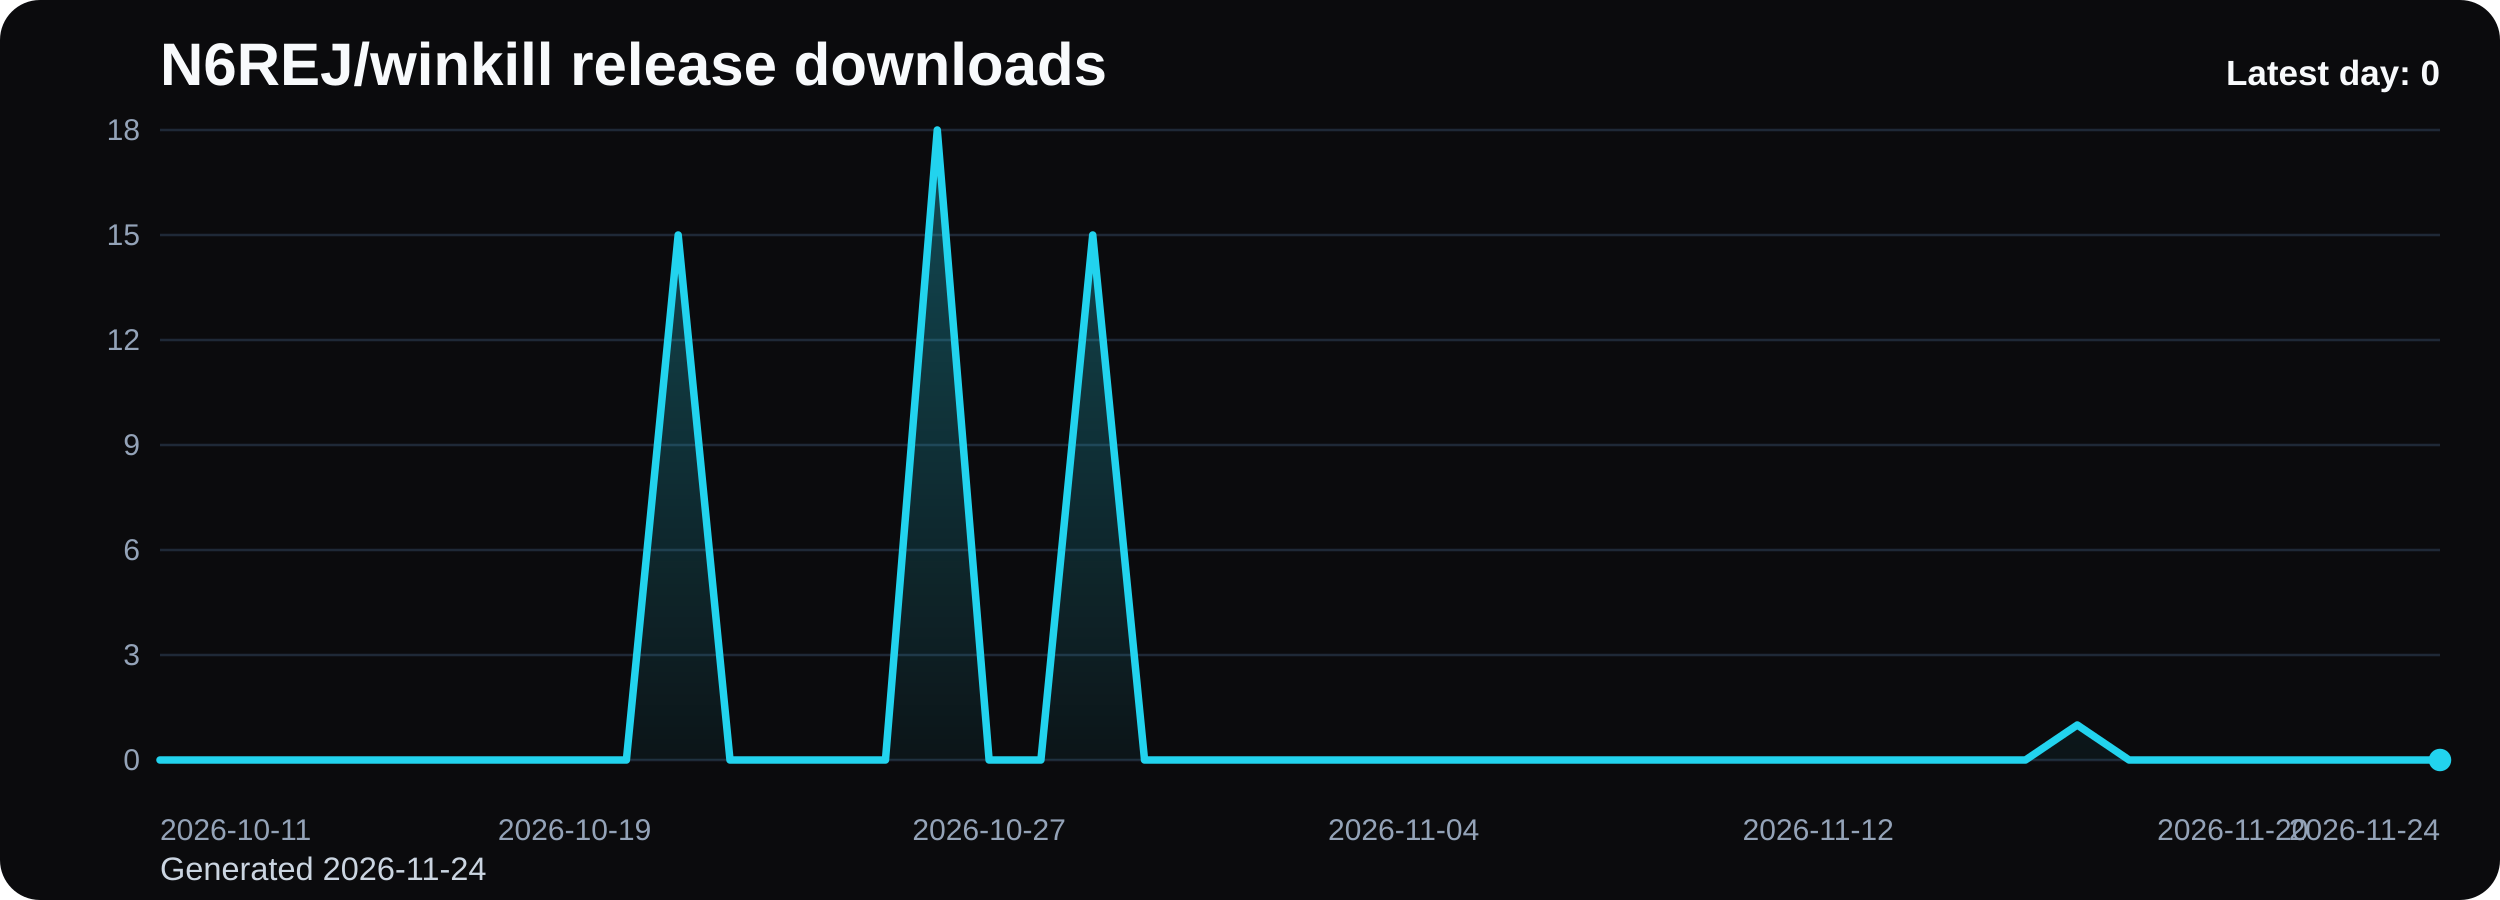
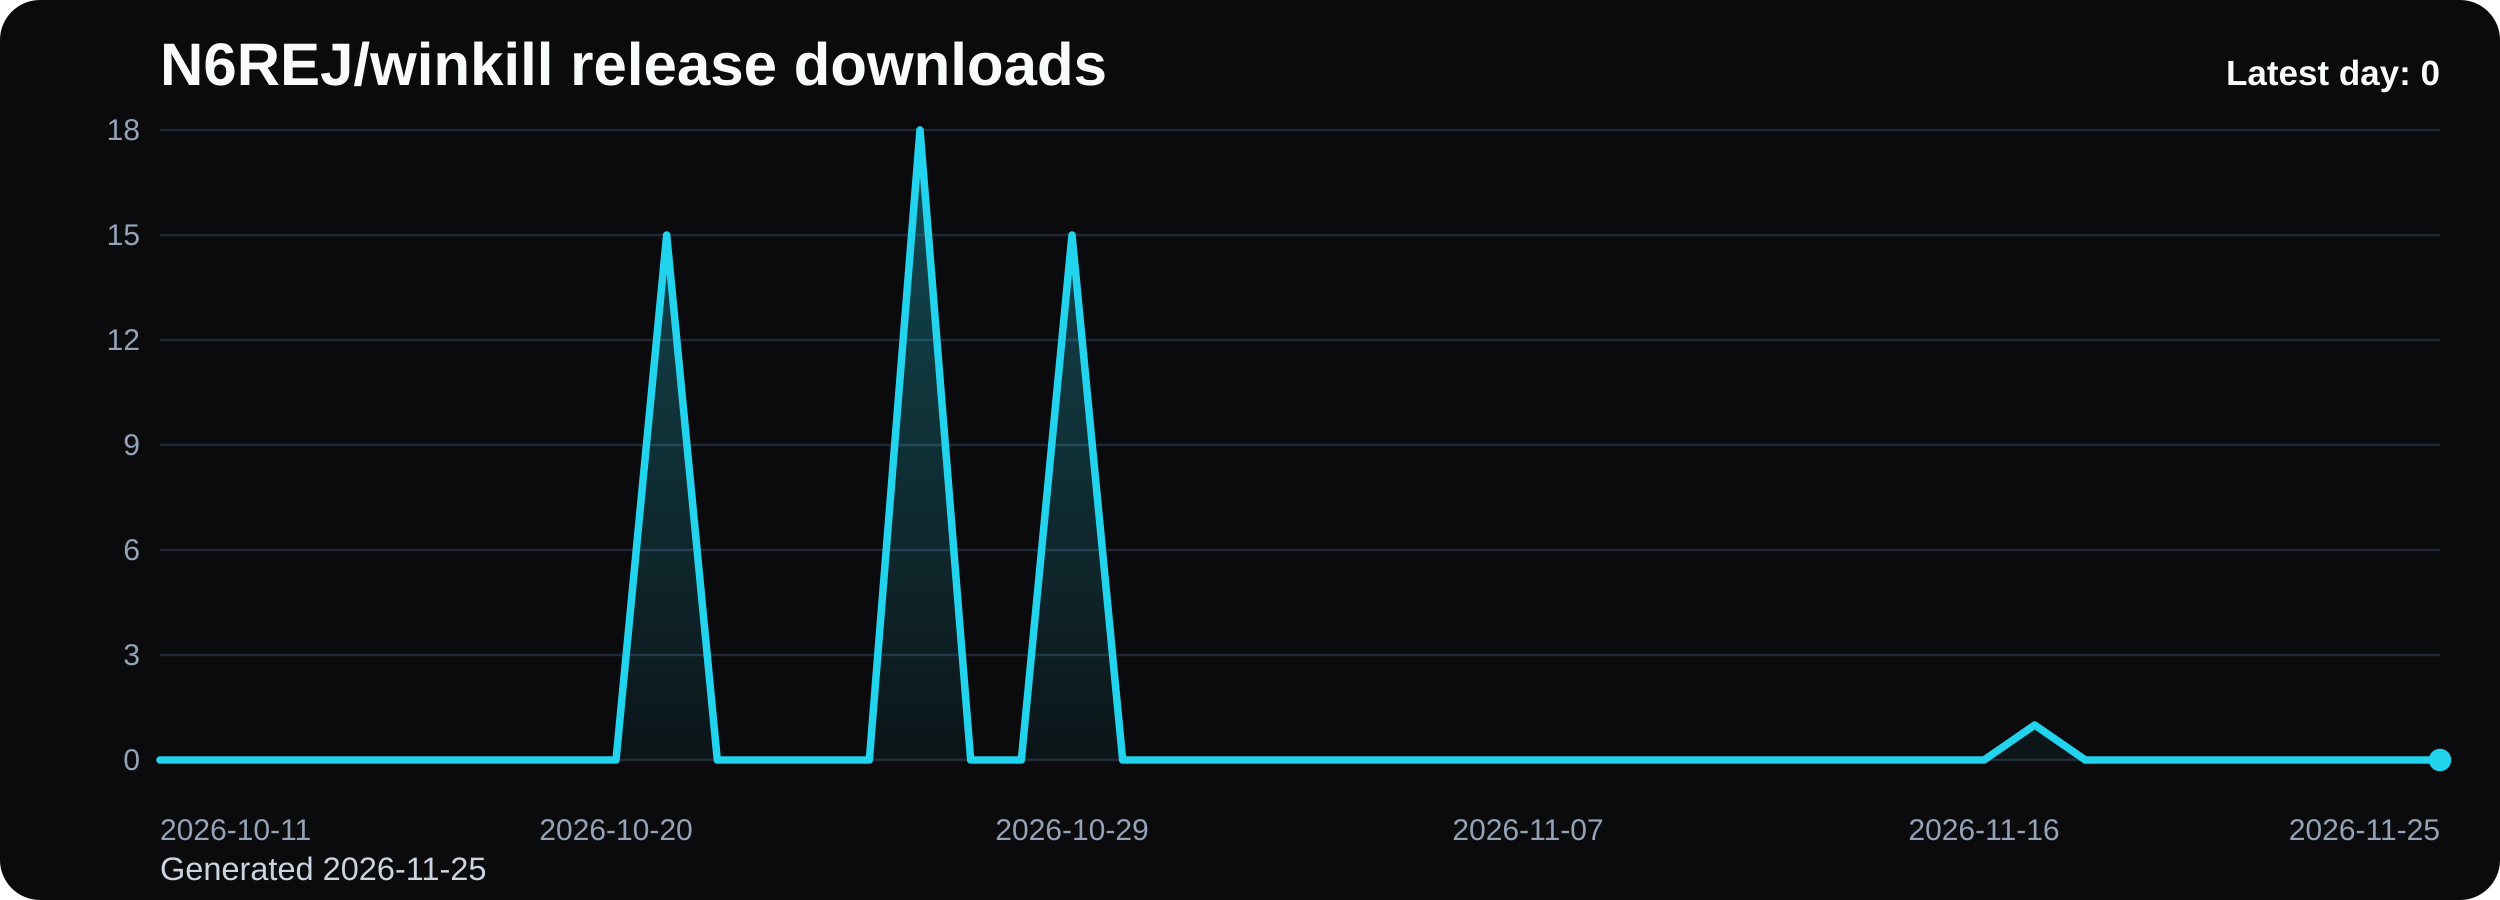
<svg xmlns="http://www.w3.org/2000/svg" viewBox="0 0 1000 360" role="img" aria-label="N6REJ/winkill release downloads chart">
  <defs>
    <linearGradient id="fill-daily-black" x1="0" y1="0" x2="0" y2="1">
      <stop offset="0%" stop-color="#22d3ee" stop-opacity="0.32" />
      <stop offset="100%" stop-color="#22d3ee" stop-opacity="0.05" />
    </linearGradient>
    <style>
      .bg { fill: #0b0b0d; }
      .title { font: 700 24px Arial, sans-serif; fill: #f8fafc; }
      .sub { font: 400 13px Arial, sans-serif; fill: #cbd5e1; }
      .grid { stroke: #1f2937; stroke-width: 1; }
      .axis { font: 400 12px Arial, sans-serif; fill: #94a3b8; }
      .line { fill: none; stroke: #22d3ee; stroke-width: 3; stroke-linecap: round; stroke-linejoin: round; }
      .dot { fill: #22d3ee; }
      .value { font: 600 11px Arial, sans-serif; fill: #cbd5e1; }
      .latest { font: 700 14px Arial, sans-serif; fill: #f8fafc; }
    </style>
  </defs>
  <rect class="bg" x="0" y="0" width="1000" height="360" rx="16" />
  <text class="title" x="64" y="34">N6REJ/winkill release downloads</text>
-   <text class="sub" x="64" y="352">Generated 2026-11-24</text>
+   <text class="sub" x="64" y="352">Generated 2026-11-25</text>
  <line x1="64" y1="52.00" x2="976" y2="52.00" class="grid" />
  <text x="56" y="56.00" text-anchor="end" class="axis">18</text>
  <line x1="64" y1="94.00" x2="976" y2="94.00" class="grid" />
  <text x="56" y="98.00" text-anchor="end" class="axis">15</text>
  <line x1="64" y1="136.00" x2="976" y2="136.00" class="grid" />
  <text x="56" y="140.00" text-anchor="end" class="axis">12</text>
  <line x1="64" y1="178.00" x2="976" y2="178.00" class="grid" />
  <text x="56" y="182.00" text-anchor="end" class="axis">9</text>
  <line x1="64" y1="220.00" x2="976" y2="220.00" class="grid" />
  <text x="56" y="224.00" text-anchor="end" class="axis">6</text>
  <line x1="64" y1="262.00" x2="976" y2="262.00" class="grid" />
  <text x="56" y="266.00" text-anchor="end" class="axis">3</text>
  <line x1="64" y1="304.00" x2="976" y2="304.00" class="grid" />
  <text x="56" y="308.00" text-anchor="end" class="axis">0</text>
-   <path d="M 64.00 304 L 64.00 304.00 L 84.73 304.00 L 105.45 304.00 L 126.18 304.00 L 146.91 304.00 L 167.64 304.00 L 188.36 304.00 L 209.09 304.00 L 229.82 304.00 L 250.55 304.00 L 271.27 94.00 L 292.00 304.00 L 312.73 304.00 L 333.45 304.00 L 354.18 304.00 L 374.91 52.00 L 395.64 304.00 L 416.36 304.00 L 437.09 94.00 L 457.82 304.00 L 478.55 304.00 L 499.27 304.00 L 520.00 304.00 L 540.73 304.00 L 561.45 304.00 L 582.18 304.00 L 602.91 304.00 L 623.64 304.00 L 644.36 304.00 L 665.09 304.00 L 685.82 304.00 L 706.55 304.00 L 727.27 304.00 L 748.00 304.00 L 768.73 304.00 L 789.45 304.00 L 810.18 304.00 L 830.91 290.00 L 851.64 304.00 L 872.36 304.00 L 893.09 304.00 L 913.82 304.00 L 934.55 304.00 L 955.27 304.00 L 976.00 304.00 L 976.00 304 Z" fill="url(#fill-daily-black)" />
-   <polyline class="line" points="64.00,304.00 84.73,304.00 105.45,304.00 126.18,304.00 146.91,304.00 167.64,304.00 188.36,304.00 209.09,304.00 229.82,304.00 250.55,304.00 271.27,94.00 292.00,304.00 312.73,304.00 333.45,304.00 354.18,304.00 374.91,52.00 395.64,304.00 416.36,304.00 437.09,94.00 457.82,304.00 478.55,304.00 499.27,304.00 520.00,304.00 540.73,304.00 561.45,304.00 582.18,304.00 602.91,304.00 623.64,304.00 644.36,304.00 665.09,304.00 685.82,304.00 706.55,304.00 727.27,304.00 748.00,304.00 768.73,304.00 789.45,304.00 810.18,304.00 830.91,290.00 851.64,304.00 872.36,304.00 893.09,304.00 913.82,304.00 934.55,304.00 955.27,304.00 976.00,304.00" />
+   <path d="M 64.00 304 L 64.00 304.00 L 84.27 304.00 L 104.53 304.00 L 124.80 304.00 L 145.07 304.00 L 165.33 304.00 L 185.60 304.00 L 205.87 304.00 L 226.13 304.00 L 246.40 304.00 L 266.67 94.00 L 286.93 304.00 L 307.20 304.00 L 327.47 304.00 L 347.73 304.00 L 368.00 52.00 L 388.27 304.00 L 408.53 304.00 L 428.80 94.00 L 449.07 304.00 L 469.33 304.00 L 489.60 304.00 L 509.87 304.00 L 530.13 304.00 L 550.40 304.00 L 570.67 304.00 L 590.93 304.00 L 611.20 304.00 L 631.47 304.00 L 651.73 304.00 L 672.00 304.00 L 692.27 304.00 L 712.53 304.00 L 732.80 304.00 L 753.07 304.00 L 773.33 304.00 L 793.60 304.00 L 813.87 290.00 L 834.13 304.00 L 854.40 304.00 L 874.67 304.00 L 894.93 304.00 L 915.20 304.00 L 935.47 304.00 L 955.73 304.00 L 976.00 304.00 L 976.00 304 Z" fill="url(#fill-daily-black)" />
+   <polyline class="line" points="64.00,304.00 84.27,304.00 104.53,304.00 124.80,304.00 145.07,304.00 165.33,304.00 185.60,304.00 205.87,304.00 226.13,304.00 246.40,304.00 266.67,94.00 286.93,304.00 307.20,304.00 327.47,304.00 347.73,304.00 368.00,52.00 388.27,304.00 408.53,304.00 428.80,94.00 449.07,304.00 469.33,304.00 489.60,304.00 509.87,304.00 530.13,304.00 550.40,304.00 570.67,304.00 590.93,304.00 611.20,304.00 631.47,304.00 651.73,304.00 672.00,304.00 692.27,304.00 712.53,304.00 732.80,304.00 753.07,304.00 773.33,304.00 793.60,304.00 813.87,290.00 834.13,304.00 854.40,304.00 874.67,304.00 894.93,304.00 915.20,304.00 935.47,304.00 955.73,304.00 976.00,304.00" />
  <circle class="dot" cx="976.00" cy="304.00" r="4.5" />
  <text class="axis" x="64.00" y="336" text-anchor="start">2026-10-11</text>
-   <text class="axis" x="229.82" y="336" text-anchor="middle">2026-10-19</text>
-   <text class="axis" x="395.64" y="336" text-anchor="middle">2026-10-27</text>
-   <text class="axis" x="561.45" y="336" text-anchor="middle">2026-11-04</text>
-   <text class="axis" x="727.27" y="336" text-anchor="middle">2026-11-12</text>
-   <text class="axis" x="893.09" y="336" text-anchor="middle">2026-11-20</text>
-   <text class="axis" x="976.00" y="336" text-anchor="end">2026-11-24</text>
+   <text class="axis" x="246.40" y="336" text-anchor="middle">2026-10-20</text>
+   <text class="axis" x="428.80" y="336" text-anchor="middle">2026-10-29</text>
+   <text class="axis" x="611.20" y="336" text-anchor="middle">2026-11-07</text>
+   <text class="axis" x="793.60" y="336" text-anchor="middle">2026-11-16</text>
+   <text class="axis" x="976.00" y="336" text-anchor="end">2026-11-25</text>
  <text class="latest" x="976" y="34" text-anchor="end">Latest day: 0</text>
</svg>
